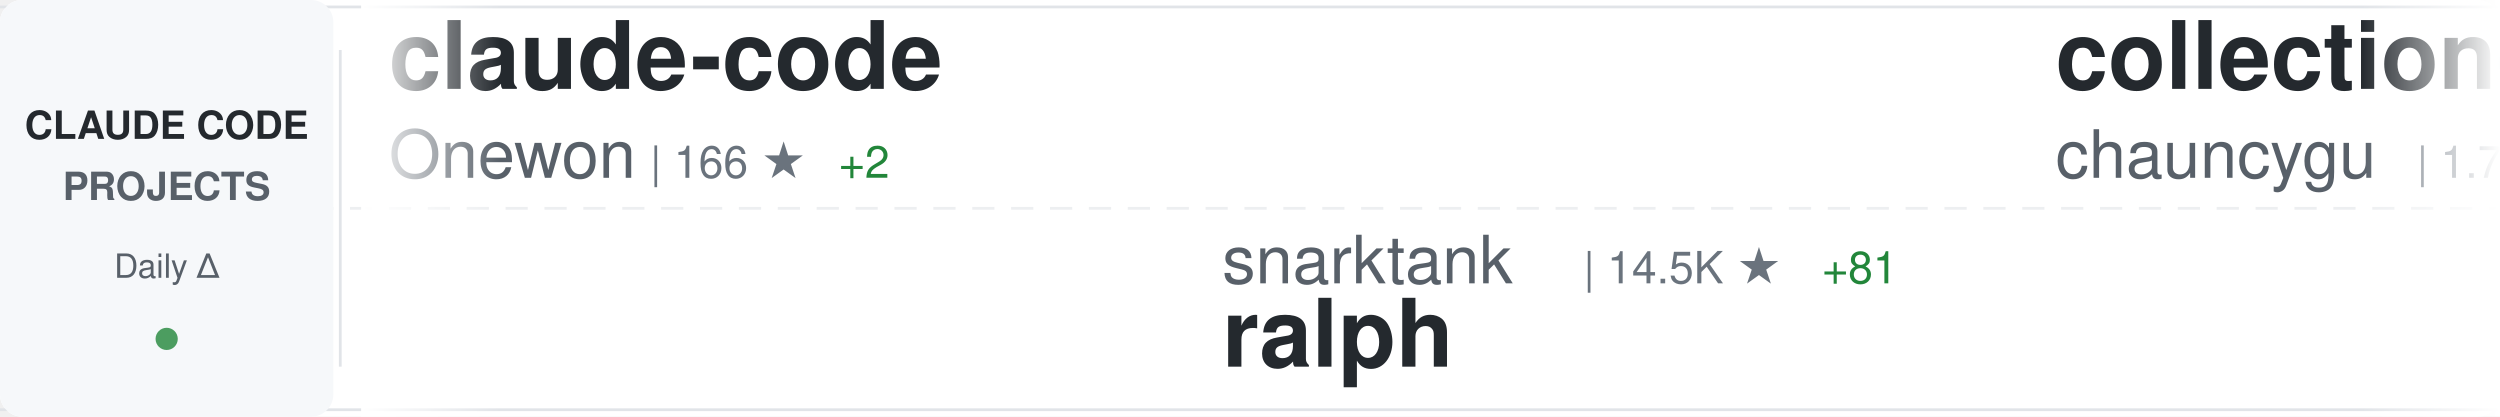
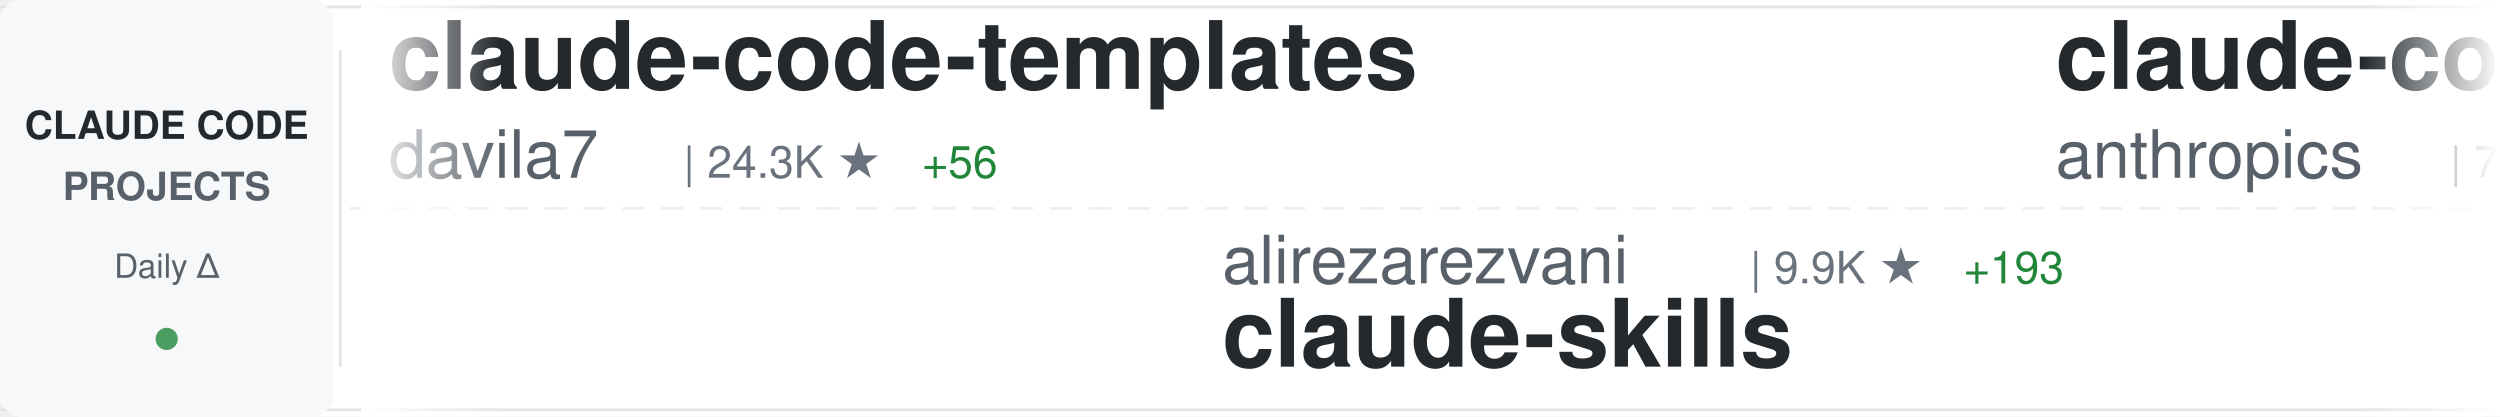
<svg xmlns="http://www.w3.org/2000/svg" width="900" height="150">
  <defs>
    <linearGradient id="awesomeLeftFade" x1="0%" y1="0%" x2="100%" y2="0%">
      <stop offset="0%" style="stop-color:#ffffff;stop-opacity:1" />
      <stop offset="100%" style="stop-color:#ffffff;stop-opacity:0" />
    </linearGradient>
    <linearGradient id="awesomeRightFade" x1="0%" y1="0%" x2="100%" y2="0%">
      <stop offset="0%" style="stop-color:#ffffff;stop-opacity:0" />
      <stop offset="100%" style="stop-color:#ffffff;stop-opacity:1" />
    </linearGradient>
  </defs>
  <rect width="900" height="150" fill="#ffffff" rx="8" />
  <rect x="0" y="2" width="900" height="1" fill="#e1e4e8" />
  <rect x="0" y="147" width="900" height="1" fill="#e1e4e8" />
  <line x1="0" y1="75" x2="900" y2="75" stroke="#e1e4e8" stroke-width="1" stroke-dasharray="8 6" opacity="0.6" />
  <rect x="0" y="0" width="120" height="150" fill="#f6f8fa" rx="8" />
  <text x="60" y="50" font-family="-apple-system, BlinkMacSystemFont, 'Segoe UI', Helvetica, Arial, sans-serif" font-size="14" font-weight="600" fill="#24292e" text-anchor="middle">CLAUDE CODE</text>
  <text x="60" y="72" font-family="-apple-system, BlinkMacSystemFont, 'Segoe UI', Helvetica, Arial, sans-serif" font-size="14" font-weight="600" fill="#586069" text-anchor="middle">PROJECTS</text>
  <text x="60" y="100" font-family="-apple-system, BlinkMacSystemFont, 'Segoe UI', Helvetica, Arial, sans-serif" font-size="12" font-weight="500" fill="#586069" text-anchor="middle">Daily Δ</text>
  <circle cx="60" cy="122" r="4" fill="#22863a" opacity="0.8" />
  <rect x="122" y="18" width="1" height="114" fill="#e1e4e8" />
  <clipPath id="awesomeTickerClip">
    <rect x="130" y="0" width="770" height="150" />
  </clipPath>
  <g clip-path="url(#awesomeTickerClip)">
    <g id="awesomeTickerItems">
      <animateTransform attributeName="transform" attributeType="XML" type="translate" from="0 0" to="-3000 0" dur="54s" repeatCount="indefinite" />
      <g transform="translate(0, 0)">
-         <text x="140" y="32" font-family="-apple-system, BlinkMacSystemFont, 'Segoe UI', Helvetica, Arial, sans-serif" font-size="34" font-weight="600" fill="#24292e">claude-code</text>
-         <text x="140" y="64" font-family="-apple-system, BlinkMacSystemFont, 'Segoe UI', Helvetica, Arial, sans-serif" font-size="24" font-weight="400" fill="#586069">Onewon</text>
-         <text x="234" y="64" font-family="-apple-system, BlinkMacSystemFont, 'Segoe UI', Helvetica, Arial, sans-serif" font-size="16" font-weight="500" fill="#6a737d">| 166 ★</text>
-         <text x="302" y="64" font-family="-apple-system, BlinkMacSystemFont, 'Segoe UI', Helvetica, Arial, sans-serif" font-size="16" font-weight="500" fill="#22863a"> +2</text>
+         <text x="140" y="32" font-family="-apple-system, BlinkMacSystemFont, 'Segoe UI', Helvetica, Arial, sans-serif" font-size="34" font-weight="600" fill="#24292e">claude-code-templates</text>
+         <text x="140" y="64" font-family="-apple-system, BlinkMacSystemFont, 'Segoe UI', Helvetica, Arial, sans-serif" font-size="24" font-weight="400" fill="#586069">davila7</text>
+         <text x="246" y="64" font-family="-apple-system, BlinkMacSystemFont, 'Segoe UI', Helvetica, Arial, sans-serif" font-size="16" font-weight="500" fill="#6a737d">| 24.3K ★</text>
+         <text x="332" y="64" font-family="-apple-system, BlinkMacSystemFont, 'Segoe UI', Helvetica, Arial, sans-serif" font-size="16" font-weight="500" fill="#22863a"> +56</text>
      </g>
      <g transform="translate(300, 0)">
-         <text x="140" y="102" font-family="-apple-system, BlinkMacSystemFont, 'Segoe UI', Helvetica, Arial, sans-serif" font-size="24" font-weight="400" fill="#586069">snarktank</text>
-         <text x="270" y="102" font-family="-apple-system, BlinkMacSystemFont, 'Segoe UI', Helvetica, Arial, sans-serif" font-size="16" font-weight="500" fill="#6a737d">| 14.5K ★</text>
-         <text x="356" y="102" font-family="-apple-system, BlinkMacSystemFont, 'Segoe UI', Helvetica, Arial, sans-serif" font-size="16" font-weight="500" fill="#22863a"> +81</text>
-         <text x="140" y="132" font-family="-apple-system, BlinkMacSystemFont, 'Segoe UI', Helvetica, Arial, sans-serif" font-size="34" font-weight="600" fill="#24292e">ralph</text>
+         <text x="140" y="102" font-family="-apple-system, BlinkMacSystemFont, 'Segoe UI', Helvetica, Arial, sans-serif" font-size="24" font-weight="400" fill="#586069">alirezarezvani</text>
+         <text x="330" y="102" font-family="-apple-system, BlinkMacSystemFont, 'Segoe UI', Helvetica, Arial, sans-serif" font-size="16" font-weight="500" fill="#6a737d">| 9.9K ★</text>
+         <text x="407" y="102" font-family="-apple-system, BlinkMacSystemFont, 'Segoe UI', Helvetica, Arial, sans-serif" font-size="16" font-weight="500" fill="#22863a"> +193</text>
+         <text x="140" y="132" font-family="-apple-system, BlinkMacSystemFont, 'Segoe UI', Helvetica, Arial, sans-serif" font-size="34" font-weight="600" fill="#24292e">claude-skills</text>
      </g>
      <g transform="translate(600, 0)">
-         <text x="140" y="32" font-family="-apple-system, BlinkMacSystemFont, 'Segoe UI', Helvetica, Arial, sans-serif" font-size="34" font-weight="600" fill="#24292e">collection-claude-code-s...</text>
-         <text x="140" y="64" font-family="-apple-system, BlinkMacSystemFont, 'Segoe UI', Helvetica, Arial, sans-serif" font-size="24" font-weight="400" fill="#586069">chauncygu</text>
-         <text x="270" y="64" font-family="-apple-system, BlinkMacSystemFont, 'Segoe UI', Helvetica, Arial, sans-serif" font-size="16" font-weight="500" fill="#6a737d">| 1.7K ★</text>
-         <text x="347" y="64" font-family="-apple-system, BlinkMacSystemFont, 'Segoe UI', Helvetica, Arial, sans-serif" font-size="16" font-weight="500" fill="#22863a"> +129</text>
+         <text x="140" y="32" font-family="-apple-system, BlinkMacSystemFont, 'Segoe UI', Helvetica, Arial, sans-serif" font-size="34" font-weight="600" fill="#24292e">claude-code-base-action</text>
+         <text x="140" y="64" font-family="-apple-system, BlinkMacSystemFont, 'Segoe UI', Helvetica, Arial, sans-serif" font-size="24" font-weight="400" fill="#586069">anthropics</text>
+         <text x="282" y="64" font-family="-apple-system, BlinkMacSystemFont, 'Segoe UI', Helvetica, Arial, sans-serif" font-size="16" font-weight="500" fill="#6a737d">| 785 ★</text>
+         <text x="350" y="64" font-family="-apple-system, BlinkMacSystemFont, 'Segoe UI', Helvetica, Arial, sans-serif" font-size="16" font-weight="500" fill="#22863a"> +1</text>
      </g>
      <g transform="translate(900, 0)">
-         <text x="140" y="102" font-family="-apple-system, BlinkMacSystemFont, 'Segoe UI', Helvetica, Arial, sans-serif" font-size="24" font-weight="400" fill="#586069">fazxes</text>
-         <text x="234" y="102" font-family="-apple-system, BlinkMacSystemFont, 'Segoe UI', Helvetica, Arial, sans-serif" font-size="16" font-weight="500" fill="#6a737d">| 194 ★</text>
-         <text x="302" y="102" font-family="-apple-system, BlinkMacSystemFont, 'Segoe UI', Helvetica, Arial, sans-serif" font-size="16" font-weight="500" fill="#22863a"> +5</text>
-         <text x="140" y="132" font-family="-apple-system, BlinkMacSystemFont, 'Segoe UI', Helvetica, Arial, sans-serif" font-size="34" font-weight="600" fill="#24292e">Claude-code</text>
+         <text x="140" y="102" font-family="-apple-system, BlinkMacSystemFont, 'Segoe UI', Helvetica, Arial, sans-serif" font-size="24" font-weight="400" fill="#586069">Yuyz0112</text>
+         <text x="258" y="102" font-family="-apple-system, BlinkMacSystemFont, 'Segoe UI', Helvetica, Arial, sans-serif" font-size="16" font-weight="500" fill="#6a737d">| 2.3K ★</text>
+         <text x="335" y="102" font-family="-apple-system, BlinkMacSystemFont, 'Segoe UI', Helvetica, Arial, sans-serif" font-size="16" font-weight="500" fill="#22863a"> +2</text>
+         <text x="140" y="132" font-family="-apple-system, BlinkMacSystemFont, 'Segoe UI', Helvetica, Arial, sans-serif" font-size="34" font-weight="600" fill="#24292e">claude-code-reverse</text>
      </g>
      <g transform="translate(1200, 0)">
-         <text x="140" y="32" font-family="-apple-system, BlinkMacSystemFont, 'Segoe UI', Helvetica, Arial, sans-serif" font-size="34" font-weight="600" fill="#24292e">claude-code-my-workflow</text>
-         <text x="140" y="64" font-family="-apple-system, BlinkMacSystemFont, 'Segoe UI', Helvetica, Arial, sans-serif" font-size="24" font-weight="400" fill="#586069">pedrohcgs</text>
-         <text x="270" y="64" font-family="-apple-system, BlinkMacSystemFont, 'Segoe UI', Helvetica, Arial, sans-serif" font-size="16" font-weight="500" fill="#6a737d">| 851 ★</text>
-         <text x="338" y="64" font-family="-apple-system, BlinkMacSystemFont, 'Segoe UI', Helvetica, Arial, sans-serif" font-size="16" font-weight="500" fill="#22863a"> +5</text>
+         <text x="140" y="32" font-family="-apple-system, BlinkMacSystemFont, 'Segoe UI', Helvetica, Arial, sans-serif" font-size="34" font-weight="600" fill="#24292e">Claude-Code</text>
+         <text x="140" y="64" font-family="-apple-system, BlinkMacSystemFont, 'Segoe UI', Helvetica, Arial, sans-serif" font-size="24" font-weight="400" fill="#586069">pengchengneo</text>
+         <text x="306" y="64" font-family="-apple-system, BlinkMacSystemFont, 'Segoe UI', Helvetica, Arial, sans-serif" font-size="16" font-weight="500" fill="#6a737d">| 1.1K ★</text>
+         <text x="383" y="64" font-family="-apple-system, BlinkMacSystemFont, 'Segoe UI', Helvetica, Arial, sans-serif" font-size="16" font-weight="500" fill="#22863a"> +46</text>
      </g>
      <g transform="translate(1500, 0)">
-         <text x="140" y="102" font-family="-apple-system, BlinkMacSystemFont, 'Segoe UI', Helvetica, Arial, sans-serif" font-size="24" font-weight="400" fill="#586069">ponponon</text>
-         <text x="258" y="102" font-family="-apple-system, BlinkMacSystemFont, 'Segoe UI', Helvetica, Arial, sans-serif" font-size="16" font-weight="500" fill="#6a737d">| 2.1K ★</text>
-         <text x="335" y="102" font-family="-apple-system, BlinkMacSystemFont, 'Segoe UI', Helvetica, Arial, sans-serif" font-size="16" font-weight="500" fill="#22863a"> +29</text>
-         <text x="140" y="132" font-family="-apple-system, BlinkMacSystemFont, 'Segoe UI', Helvetica, Arial, sans-serif" font-size="34" font-weight="600" fill="#24292e">claude_code_src</text>
+         <text x="140" y="102" font-family="-apple-system, BlinkMacSystemFont, 'Segoe UI', Helvetica, Arial, sans-serif" font-size="24" font-weight="400" fill="#586069">FlorianBruniaux</text>
+         <text x="342" y="102" font-family="-apple-system, BlinkMacSystemFont, 'Segoe UI', Helvetica, Arial, sans-serif" font-size="16" font-weight="500" fill="#6a737d">| 3.0K ★</text>
+         <text x="419" y="102" font-family="-apple-system, BlinkMacSystemFont, 'Segoe UI', Helvetica, Arial, sans-serif" font-size="16" font-weight="500" fill="#22863a"> +51</text>
+         <text x="140" y="132" font-family="-apple-system, BlinkMacSystemFont, 'Segoe UI', Helvetica, Arial, sans-serif" font-size="34" font-weight="600" fill="#24292e">claude-code-ultimate-gui...</text>
      </g>
      <g transform="translate(1800, 0)">
-         <text x="140" y="32" font-family="-apple-system, BlinkMacSystemFont, 'Segoe UI', Helvetica, Arial, sans-serif" font-size="34" font-weight="600" fill="#24292e">claude-code-source-build</text>
-         <text x="140" y="64" font-family="-apple-system, BlinkMacSystemFont, 'Segoe UI', Helvetica, Arial, sans-serif" font-size="24" font-weight="400" fill="#586069">andrew-kramer-inno</text>
-         <text x="378" y="64" font-family="-apple-system, BlinkMacSystemFont, 'Segoe UI', Helvetica, Arial, sans-serif" font-size="16" font-weight="500" fill="#6a737d">| 551 ★</text>
-         <text x="446" y="64" font-family="-apple-system, BlinkMacSystemFont, 'Segoe UI', Helvetica, Arial, sans-serif" font-size="16" font-weight="500" fill="#22863a"> +6</text>
+         <text x="140" y="32" font-family="-apple-system, BlinkMacSystemFont, 'Segoe UI', Helvetica, Arial, sans-serif" font-size="34" font-weight="600" fill="#24292e">Open-ClaudeCode</text>
+         <text x="140" y="64" font-family="-apple-system, BlinkMacSystemFont, 'Segoe UI', Helvetica, Arial, sans-serif" font-size="24" font-weight="400" fill="#586069">LING71671</text>
+         <text x="270" y="64" font-family="-apple-system, BlinkMacSystemFont, 'Segoe UI', Helvetica, Arial, sans-serif" font-size="16" font-weight="500" fill="#6a737d">| 674 ★</text>
+         <text x="338" y="64" font-family="-apple-system, BlinkMacSystemFont, 'Segoe UI', Helvetica, Arial, sans-serif" font-size="16" font-weight="500" fill="#22863a"> +17</text>
      </g>
      <g transform="translate(2100, 0)">
-         <text x="140" y="102" font-family="-apple-system, BlinkMacSystemFont, 'Segoe UI', Helvetica, Arial, sans-serif" font-size="24" font-weight="400" fill="#586069">anthropics</text>
-         <text x="282" y="102" font-family="-apple-system, BlinkMacSystemFont, 'Segoe UI', Helvetica, Arial, sans-serif" font-size="16" font-weight="500" fill="#6a737d">| 110.2K ★</text>
-         <text x="377" y="102" font-family="-apple-system, BlinkMacSystemFont, 'Segoe UI', Helvetica, Arial, sans-serif" font-size="16" font-weight="500" fill="#22863a"> +707</text>
-         <text x="140" y="132" font-family="-apple-system, BlinkMacSystemFont, 'Segoe UI', Helvetica, Arial, sans-serif" font-size="34" font-weight="600" fill="#24292e">claude-code</text>
+         <text x="140" y="102" font-family="-apple-system, BlinkMacSystemFont, 'Segoe UI', Helvetica, Arial, sans-serif" font-size="24" font-weight="400" fill="#586069">wanshuiyin</text>
+         <text x="282" y="102" font-family="-apple-system, BlinkMacSystemFont, 'Segoe UI', Helvetica, Arial, sans-serif" font-size="16" font-weight="500" fill="#6a737d">| 5.7K ★</text>
+         <text x="359" y="102" font-family="-apple-system, BlinkMacSystemFont, 'Segoe UI', Helvetica, Arial, sans-serif" font-size="16" font-weight="500" fill="#22863a"> +110</text>
+         <text x="140" y="132" font-family="-apple-system, BlinkMacSystemFont, 'Segoe UI', Helvetica, Arial, sans-serif" font-size="34" font-weight="600" fill="#24292e">Auto-claude-code-researc...</text>
      </g>
      <g transform="translate(2400, 0)">
-         <text x="140" y="32" font-family="-apple-system, BlinkMacSystemFont, 'Segoe UI', Helvetica, Arial, sans-serif" font-size="34" font-weight="600" fill="#24292e">claude-plugins-official</text>
-         <text x="140" y="64" font-family="-apple-system, BlinkMacSystemFont, 'Segoe UI', Helvetica, Arial, sans-serif" font-size="24" font-weight="400" fill="#586069">anthropics</text>
-         <text x="282" y="64" font-family="-apple-system, BlinkMacSystemFont, 'Segoe UI', Helvetica, Arial, sans-serif" font-size="16" font-weight="500" fill="#6a737d">| 16.2K ★</text>
-         <text x="368" y="64" font-family="-apple-system, BlinkMacSystemFont, 'Segoe UI', Helvetica, Arial, sans-serif" font-size="16" font-weight="500" fill="#22863a"> +105</text>
+         <text x="140" y="32" font-family="-apple-system, BlinkMacSystemFont, 'Segoe UI', Helvetica, Arial, sans-serif" font-size="34" font-weight="600" fill="#24292e">claude-code</text>
+         <text x="140" y="64" font-family="-apple-system, BlinkMacSystemFont, 'Segoe UI', Helvetica, Arial, sans-serif" font-size="24" font-weight="400" fill="#586069">mehmoodosman</text>
+         <text x="306" y="64" font-family="-apple-system, BlinkMacSystemFont, 'Segoe UI', Helvetica, Arial, sans-serif" font-size="16" font-weight="500" fill="#6a737d">| 156 ★</text>
+         <text x="374" y="64" font-family="-apple-system, BlinkMacSystemFont, 'Segoe UI', Helvetica, Arial, sans-serif" font-size="16" font-weight="500" fill="#22863a"> +10</text>
      </g>
      <g transform="translate(2700, 0)">
-         <text x="140" y="102" font-family="-apple-system, BlinkMacSystemFont, 'Segoe UI', Helvetica, Arial, sans-serif" font-size="24" font-weight="400" fill="#586069">centminmod</text>
-         <text x="282" y="102" font-family="-apple-system, BlinkMacSystemFont, 'Segoe UI', Helvetica, Arial, sans-serif" font-size="16" font-weight="500" fill="#6a737d">| 2.2K ★</text>
-         <text x="359" y="102" font-family="-apple-system, BlinkMacSystemFont, 'Segoe UI', Helvetica, Arial, sans-serif" font-size="16" font-weight="500" fill="#22863a"> +4</text>
-         <text x="140" y="132" font-family="-apple-system, BlinkMacSystemFont, 'Segoe UI', Helvetica, Arial, sans-serif" font-size="34" font-weight="600" fill="#24292e">my-claude-code-setup</text>
+         <text x="140" y="102" font-family="-apple-system, BlinkMacSystemFont, 'Segoe UI', Helvetica, Arial, sans-serif" font-size="24" font-weight="400" fill="#586069">Maciek-roboblog</text>
+         <text x="342" y="102" font-family="-apple-system, BlinkMacSystemFont, 'Segoe UI', Helvetica, Arial, sans-serif" font-size="16" font-weight="500" fill="#6a737d">| 7.4K ★</text>
+         <text x="419" y="102" font-family="-apple-system, BlinkMacSystemFont, 'Segoe UI', Helvetica, Arial, sans-serif" font-size="16" font-weight="500" fill="#22863a"> +23</text>
+         <text x="140" y="132" font-family="-apple-system, BlinkMacSystemFont, 'Segoe UI', Helvetica, Arial, sans-serif" font-size="34" font-weight="600" fill="#24292e">Claude-Code-Usage-Monito...</text>
      </g>
      <g transform="translate(3000, 0)">
-         <text x="140" y="32" font-family="-apple-system, BlinkMacSystemFont, 'Segoe UI', Helvetica, Arial, sans-serif" font-size="34" font-weight="600" fill="#24292e">claude-code</text>
-         <text x="140" y="64" font-family="-apple-system, BlinkMacSystemFont, 'Segoe UI', Helvetica, Arial, sans-serif" font-size="24" font-weight="400" fill="#586069">Onewon</text>
-         <text x="234" y="64" font-family="-apple-system, BlinkMacSystemFont, 'Segoe UI', Helvetica, Arial, sans-serif" font-size="16" font-weight="500" fill="#6a737d">| 166 ★</text>
-         <text x="302" y="64" font-family="-apple-system, BlinkMacSystemFont, 'Segoe UI', Helvetica, Arial, sans-serif" font-size="16" font-weight="500" fill="#22863a"> +2</text>
+         <text x="140" y="32" font-family="-apple-system, BlinkMacSystemFont, 'Segoe UI', Helvetica, Arial, sans-serif" font-size="34" font-weight="600" fill="#24292e">claude-code-templates</text>
+         <text x="140" y="64" font-family="-apple-system, BlinkMacSystemFont, 'Segoe UI', Helvetica, Arial, sans-serif" font-size="24" font-weight="400" fill="#586069">davila7</text>
+         <text x="246" y="64" font-family="-apple-system, BlinkMacSystemFont, 'Segoe UI', Helvetica, Arial, sans-serif" font-size="16" font-weight="500" fill="#6a737d">| 24.3K ★</text>
+         <text x="332" y="64" font-family="-apple-system, BlinkMacSystemFont, 'Segoe UI', Helvetica, Arial, sans-serif" font-size="16" font-weight="500" fill="#22863a"> +56</text>
      </g>
      <g transform="translate(3300, 0)">
-         <text x="140" y="102" font-family="-apple-system, BlinkMacSystemFont, 'Segoe UI', Helvetica, Arial, sans-serif" font-size="24" font-weight="400" fill="#586069">snarktank</text>
-         <text x="270" y="102" font-family="-apple-system, BlinkMacSystemFont, 'Segoe UI', Helvetica, Arial, sans-serif" font-size="16" font-weight="500" fill="#6a737d">| 14.5K ★</text>
-         <text x="356" y="102" font-family="-apple-system, BlinkMacSystemFont, 'Segoe UI', Helvetica, Arial, sans-serif" font-size="16" font-weight="500" fill="#22863a"> +81</text>
-         <text x="140" y="132" font-family="-apple-system, BlinkMacSystemFont, 'Segoe UI', Helvetica, Arial, sans-serif" font-size="34" font-weight="600" fill="#24292e">ralph</text>
+         <text x="140" y="102" font-family="-apple-system, BlinkMacSystemFont, 'Segoe UI', Helvetica, Arial, sans-serif" font-size="24" font-weight="400" fill="#586069">alirezarezvani</text>
+         <text x="330" y="102" font-family="-apple-system, BlinkMacSystemFont, 'Segoe UI', Helvetica, Arial, sans-serif" font-size="16" font-weight="500" fill="#6a737d">| 9.9K ★</text>
+         <text x="407" y="102" font-family="-apple-system, BlinkMacSystemFont, 'Segoe UI', Helvetica, Arial, sans-serif" font-size="16" font-weight="500" fill="#22863a"> +193</text>
+         <text x="140" y="132" font-family="-apple-system, BlinkMacSystemFont, 'Segoe UI', Helvetica, Arial, sans-serif" font-size="34" font-weight="600" fill="#24292e">claude-skills</text>
      </g>
      <g transform="translate(3600, 0)">
-         <text x="140" y="32" font-family="-apple-system, BlinkMacSystemFont, 'Segoe UI', Helvetica, Arial, sans-serif" font-size="34" font-weight="600" fill="#24292e">collection-claude-code-s...</text>
-         <text x="140" y="64" font-family="-apple-system, BlinkMacSystemFont, 'Segoe UI', Helvetica, Arial, sans-serif" font-size="24" font-weight="400" fill="#586069">chauncygu</text>
-         <text x="270" y="64" font-family="-apple-system, BlinkMacSystemFont, 'Segoe UI', Helvetica, Arial, sans-serif" font-size="16" font-weight="500" fill="#6a737d">| 1.7K ★</text>
-         <text x="347" y="64" font-family="-apple-system, BlinkMacSystemFont, 'Segoe UI', Helvetica, Arial, sans-serif" font-size="16" font-weight="500" fill="#22863a"> +129</text>
+         <text x="140" y="32" font-family="-apple-system, BlinkMacSystemFont, 'Segoe UI', Helvetica, Arial, sans-serif" font-size="34" font-weight="600" fill="#24292e">claude-code-base-action</text>
+         <text x="140" y="64" font-family="-apple-system, BlinkMacSystemFont, 'Segoe UI', Helvetica, Arial, sans-serif" font-size="24" font-weight="400" fill="#586069">anthropics</text>
+         <text x="282" y="64" font-family="-apple-system, BlinkMacSystemFont, 'Segoe UI', Helvetica, Arial, sans-serif" font-size="16" font-weight="500" fill="#6a737d">| 785 ★</text>
+         <text x="350" y="64" font-family="-apple-system, BlinkMacSystemFont, 'Segoe UI', Helvetica, Arial, sans-serif" font-size="16" font-weight="500" fill="#22863a"> +1</text>
      </g>
      <g transform="translate(3900, 0)">
-         <text x="140" y="102" font-family="-apple-system, BlinkMacSystemFont, 'Segoe UI', Helvetica, Arial, sans-serif" font-size="24" font-weight="400" fill="#586069">fazxes</text>
-         <text x="234" y="102" font-family="-apple-system, BlinkMacSystemFont, 'Segoe UI', Helvetica, Arial, sans-serif" font-size="16" font-weight="500" fill="#6a737d">| 194 ★</text>
-         <text x="302" y="102" font-family="-apple-system, BlinkMacSystemFont, 'Segoe UI', Helvetica, Arial, sans-serif" font-size="16" font-weight="500" fill="#22863a"> +5</text>
-         <text x="140" y="132" font-family="-apple-system, BlinkMacSystemFont, 'Segoe UI', Helvetica, Arial, sans-serif" font-size="34" font-weight="600" fill="#24292e">Claude-code</text>
+         <text x="140" y="102" font-family="-apple-system, BlinkMacSystemFont, 'Segoe UI', Helvetica, Arial, sans-serif" font-size="24" font-weight="400" fill="#586069">Yuyz0112</text>
+         <text x="258" y="102" font-family="-apple-system, BlinkMacSystemFont, 'Segoe UI', Helvetica, Arial, sans-serif" font-size="16" font-weight="500" fill="#6a737d">| 2.3K ★</text>
+         <text x="335" y="102" font-family="-apple-system, BlinkMacSystemFont, 'Segoe UI', Helvetica, Arial, sans-serif" font-size="16" font-weight="500" fill="#22863a"> +2</text>
+         <text x="140" y="132" font-family="-apple-system, BlinkMacSystemFont, 'Segoe UI', Helvetica, Arial, sans-serif" font-size="34" font-weight="600" fill="#24292e">claude-code-reverse</text>
      </g>
    </g>
  </g>
  <rect x="130" y="0" width="50" height="150" fill="url(#awesomeLeftFade)" />
  <rect x="850" y="0" width="50" height="150" fill="url(#awesomeRightFade)" />
</svg>
